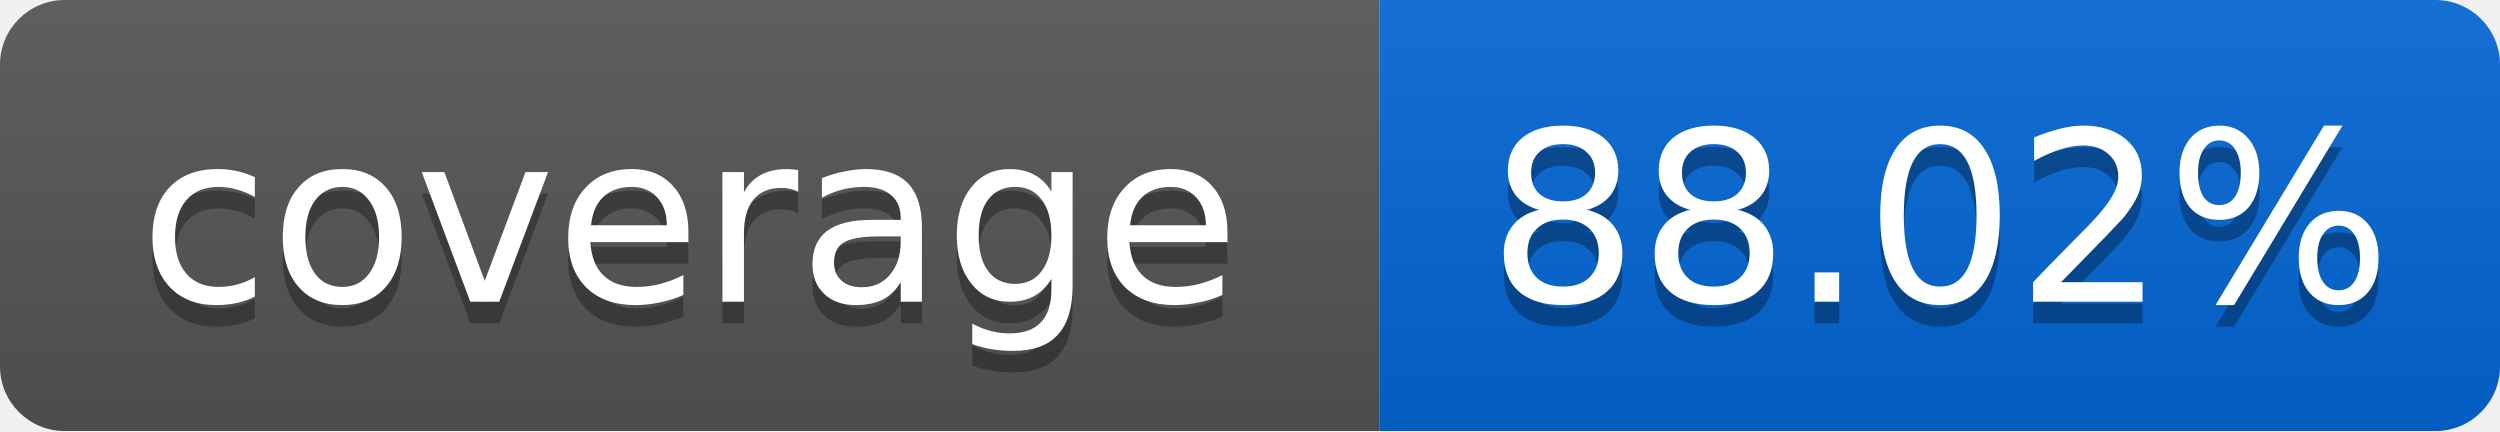
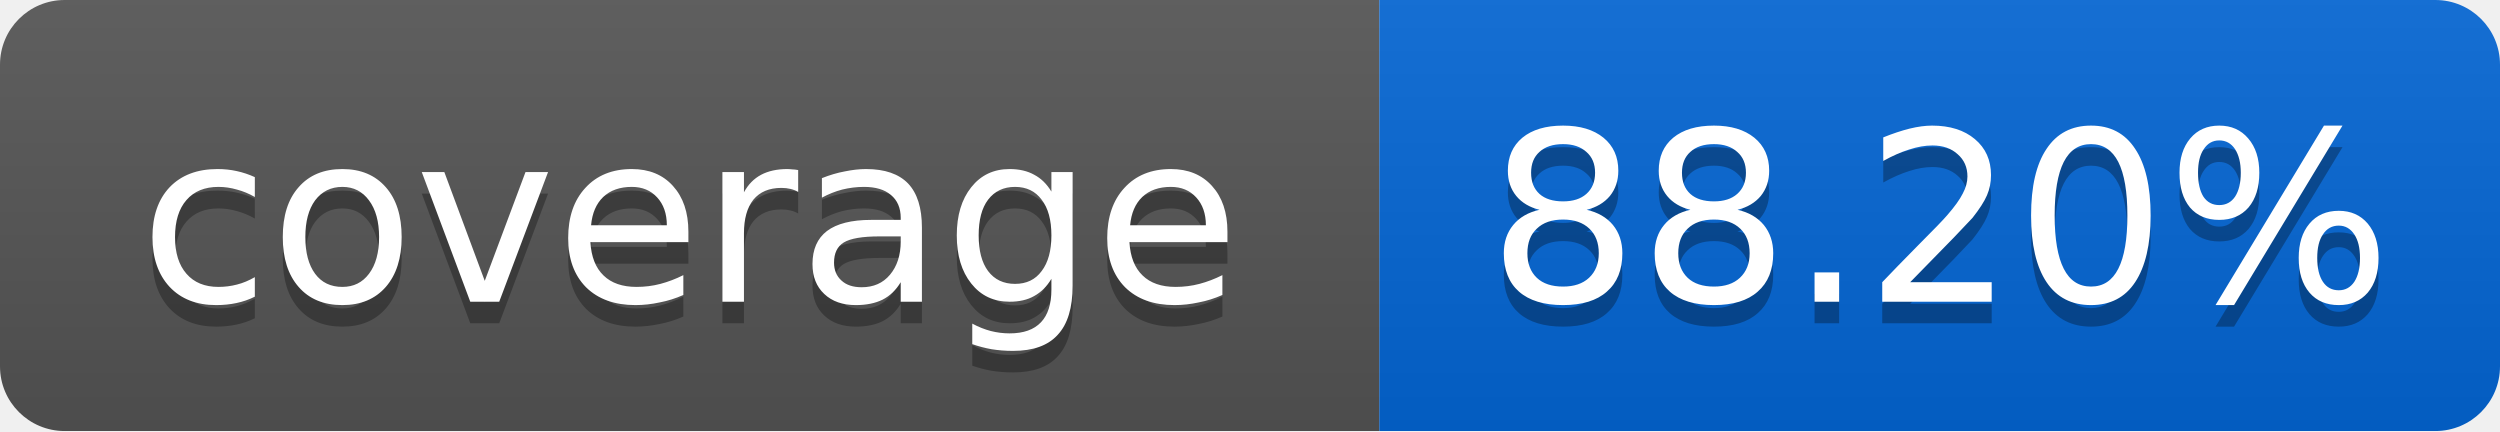
<svg xmlns="http://www.w3.org/2000/svg" width="116" height="20">
  <linearGradient id="smooth" x2="0" y2="100%">
    <stop offset="0" stop-color="#bbb" stop-opacity=".1" />
    <stop offset="1" stop-opacity=".1" />
  </linearGradient>
  <mask id="round">
    <rect width="116" height="20" rx="3" fill="#fff" />
  </mask>
  <g mask="url(#round)">
    <rect width="64" height="20" fill="#555" />
    <rect x="64" width="52" height="20" fill="#0366D6" />
    <rect width="116" height="20" fill="url(#smooth)" />
  </g>
  <g fill="#fff" text-anchor="middle" font-family="DejaVu Sans,Verdana,Geneva,sans-serif" font-size="11">
    <text x="32" y="15" fill="#010101" fill-opacity=".3">coverage</text>
    <text x="32" y="14">coverage</text>
-     <text x="90" y="15" fill="#010101" fill-opacity=".3">88.02%</text>
-     <text x="90" y="14">88.02%</text>
+     <text x="90" y="15" fill="#010101" fill-opacity=".3">88.20%</text>
+     <text x="90" y="14">88.20%</text>
  </g>
</svg>
